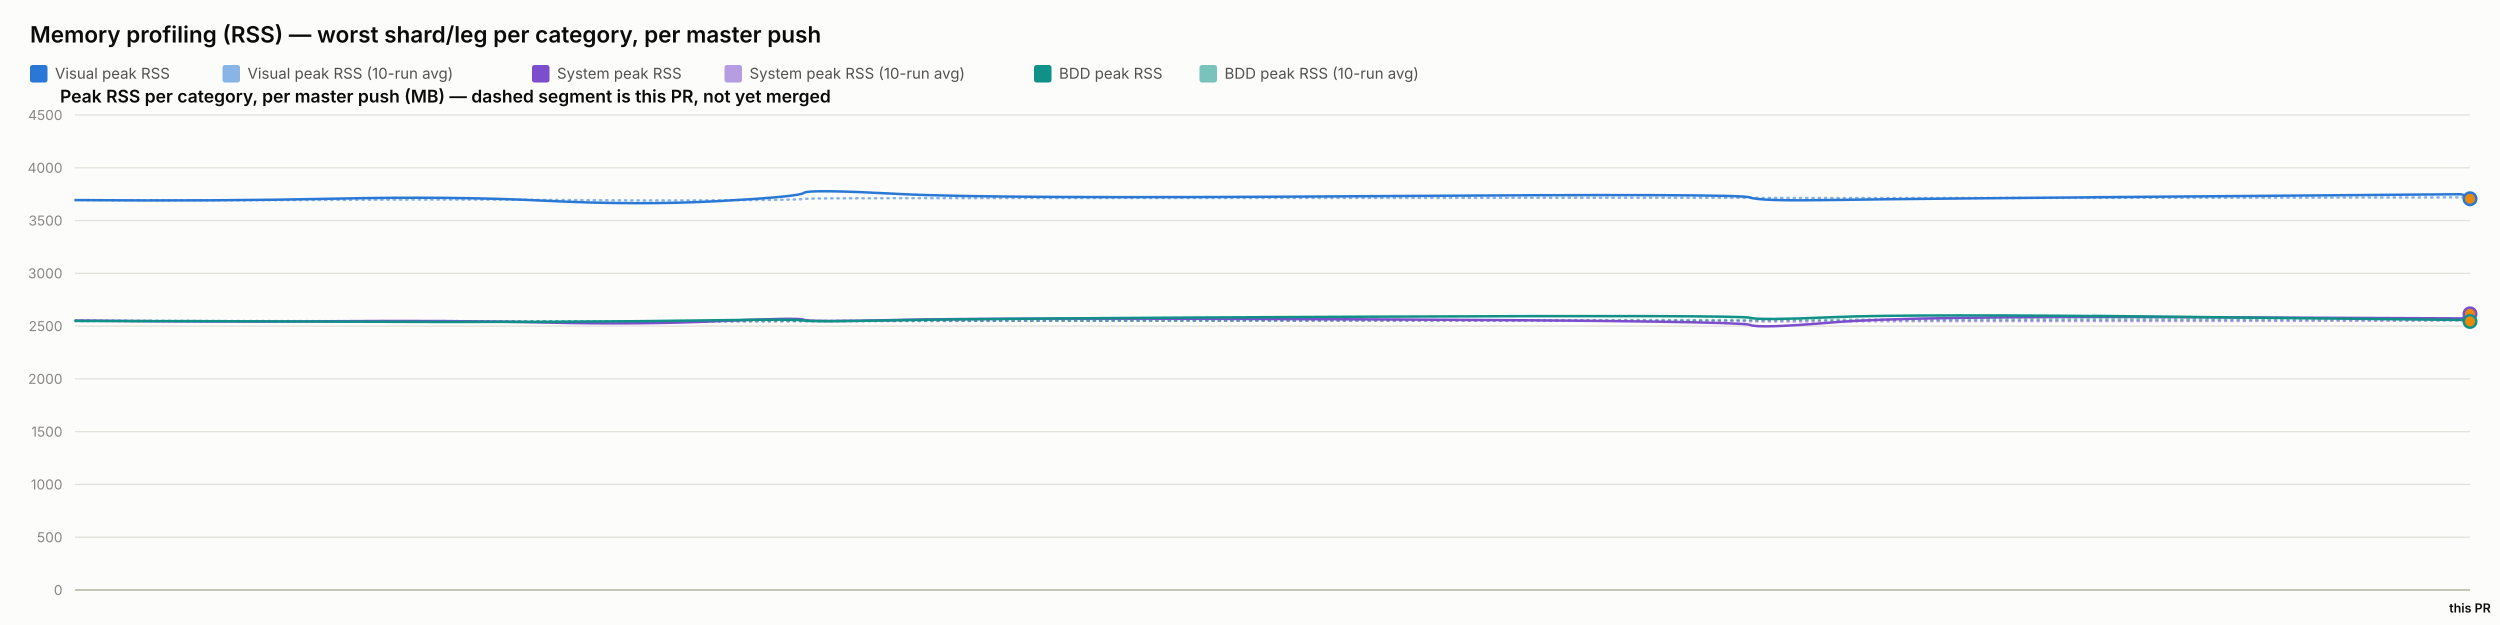
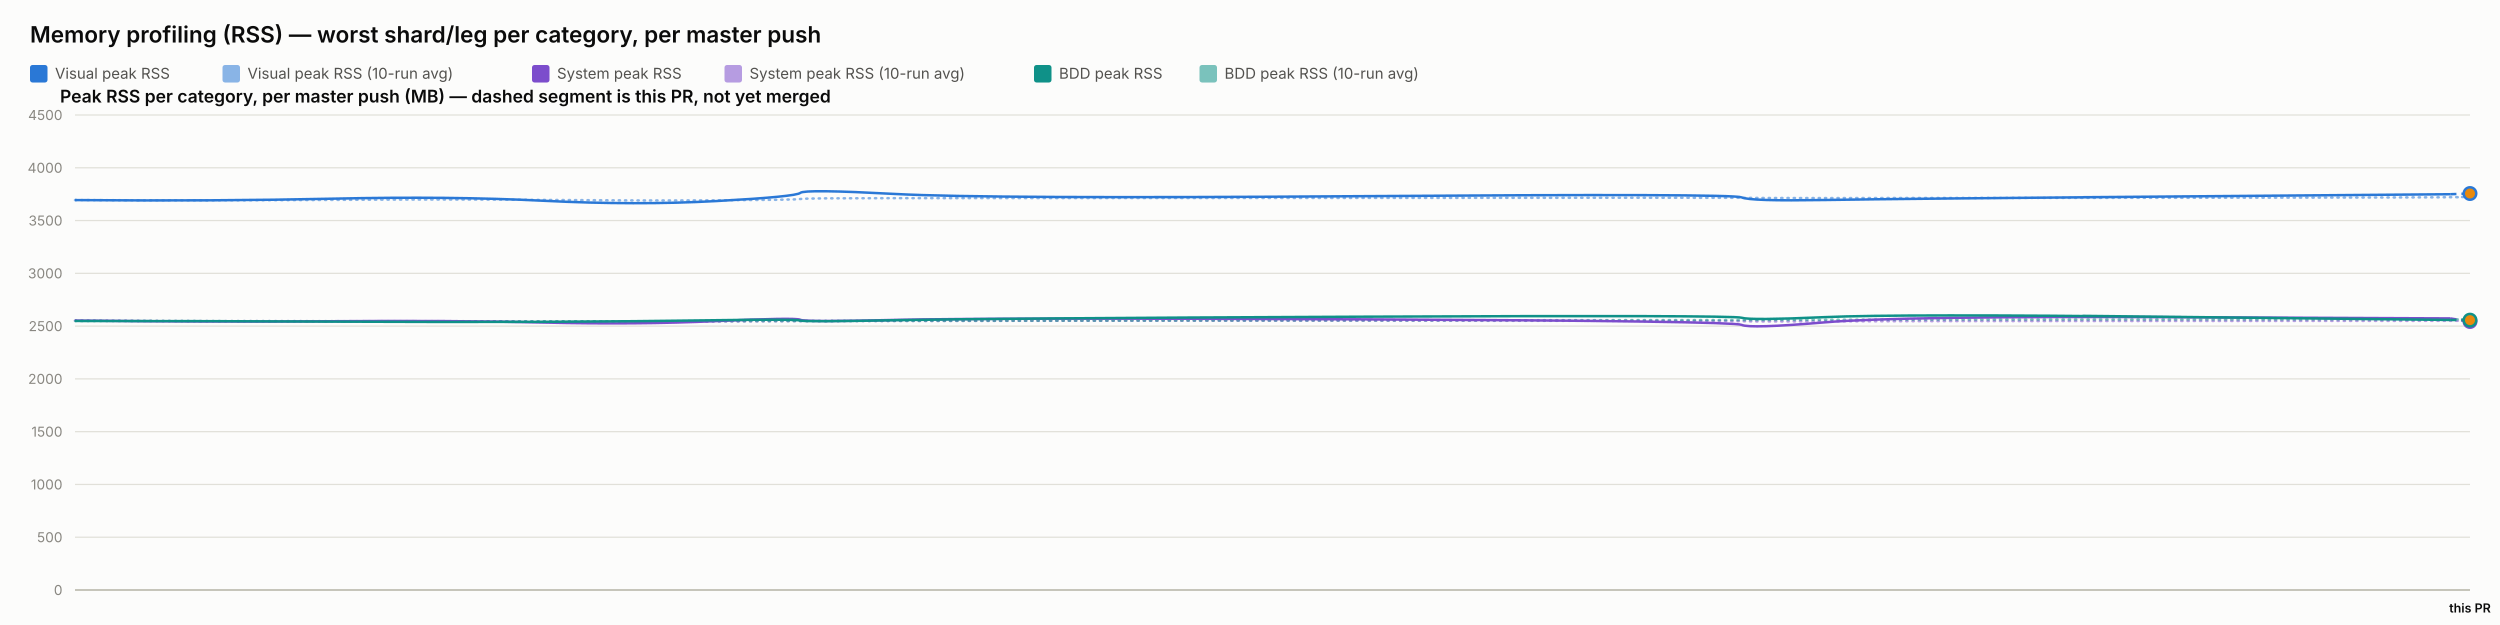
<svg xmlns="http://www.w3.org/2000/svg" width="2000" height="500" viewBox="0 0 2000 500" font-family="system-ui, -apple-system, sans-serif">
  <rect x="0" y="0" width="2000" height="500" fill="#fcfcfb" />
  <text x="24" y="34" font-size="18" font-weight="600" fill="#0b0b0b">Memory profiling (RSS) — worst shard/leg per category, per master push</text>
  <rect x="24" y="52" width="14" height="14" rx="2" fill="#2a78d6" />
  <text x="44" y="63" font-size="12" fill="#52514e" font-family="system-ui, -apple-system, sans-serif">Visual peak RSS</text>
  <rect x="178" y="52" width="14" height="14" rx="2" fill="#2a78d6" opacity="0.55" />
  <text x="198" y="63" font-size="12" fill="#52514e" font-family="system-ui, -apple-system, sans-serif">Visual peak RSS (10-run avg)</text>
  <rect x="425.6" y="52" width="14" height="14" rx="2" fill="#7c4dcc" />
  <text x="445.6" y="63" font-size="12" fill="#52514e" font-family="system-ui, -apple-system, sans-serif">System peak RSS</text>
  <rect x="579.6" y="52" width="14" height="14" rx="2" fill="#7c4dcc" opacity="0.55" />
  <text x="599.6" y="63" font-size="12" fill="#52514e" font-family="system-ui, -apple-system, sans-serif">System peak RSS (10-run avg)</text>
  <rect x="827.2" y="52" width="14" height="14" rx="2" fill="#0f9188" />
  <text x="847.2" y="63" font-size="12" fill="#52514e" font-family="system-ui, -apple-system, sans-serif">BDD peak RSS</text>
  <rect x="959.6" y="52" width="14" height="14" rx="2" fill="#0f9188" opacity="0.55" />
  <text x="979.6" y="63" font-size="12" fill="#52514e" font-family="system-ui, -apple-system, sans-serif">BDD peak RSS (10-run avg)</text>
  <text x="48" y="82" font-size="14" font-weight="600" fill="#0b0b0b" font-family="system-ui, -apple-system, sans-serif">Peak RSS per category, per master push (MB) — dashed segment is this PR, not yet merged</text>
  <line x1="60" y1="472" x2="1976" y2="472" stroke="#e1e0d9" stroke-width="1" />
  <text x="50" y="476" font-size="11" text-anchor="end" fill="#898781" font-family="system-ui, -apple-system, sans-serif">0</text>
  <line x1="60" y1="429.778" x2="1976" y2="429.778" stroke="#e1e0d9" stroke-width="1" />
  <text x="50" y="433.778" font-size="11" text-anchor="end" fill="#898781" font-family="system-ui, -apple-system, sans-serif">500</text>
  <line x1="60" y1="387.556" x2="1976" y2="387.556" stroke="#e1e0d9" stroke-width="1" />
  <text x="50" y="391.556" font-size="11" text-anchor="end" fill="#898781" font-family="system-ui, -apple-system, sans-serif">1000</text>
  <line x1="60" y1="345.333" x2="1976" y2="345.333" stroke="#e1e0d9" stroke-width="1" />
  <text x="50" y="349.333" font-size="11" text-anchor="end" fill="#898781" font-family="system-ui, -apple-system, sans-serif">1500</text>
  <line x1="60" y1="303.111" x2="1976" y2="303.111" stroke="#e1e0d9" stroke-width="1" />
  <text x="50" y="307.111" font-size="11" text-anchor="end" fill="#898781" font-family="system-ui, -apple-system, sans-serif">2000</text>
  <line x1="60" y1="260.889" x2="1976" y2="260.889" stroke="#e1e0d9" stroke-width="1" />
  <text x="50" y="264.889" font-size="11" text-anchor="end" fill="#898781" font-family="system-ui, -apple-system, sans-serif">2500</text>
  <line x1="60" y1="218.667" x2="1976" y2="218.667" stroke="#e1e0d9" stroke-width="1" />
  <text x="50" y="222.667" font-size="11" text-anchor="end" fill="#898781" font-family="system-ui, -apple-system, sans-serif">3000</text>
  <line x1="60" y1="176.444" x2="1976" y2="176.444" stroke="#e1e0d9" stroke-width="1" />
  <text x="50" y="180.444" font-size="11" text-anchor="end" fill="#898781" font-family="system-ui, -apple-system, sans-serif">3500</text>
  <line x1="60" y1="134.222" x2="1976" y2="134.222" stroke="#e1e0d9" stroke-width="1" />
  <text x="50" y="138.222" font-size="11" text-anchor="end" fill="#898781" font-family="system-ui, -apple-system, sans-serif">4000</text>
  <line x1="60" y1="92" x2="1976" y2="92" stroke="#e1e0d9" stroke-width="1" />
  <text x="50" y="96" font-size="11" text-anchor="end" fill="#898781" font-family="system-ui, -apple-system, sans-serif">4500</text>
  <line x1="60" y1="472" x2="1976" y2="472" stroke="#c3c2b7" stroke-width="1.5" />
-   <path d="M 60 160.06 Q 173.906 160.534 267.934 159.919 Q 361.961 159.304 436.661 159.938 Q 511.36 160.573 575.608 160.247 Q 639.856 159.922 643.132 159.202 Q 646.407 158.481 719.63 158.525 Q 792.853 158.569 1093.158 158.332 Q 1393.463 158.095 1399.942 158.258 Q 1406.42 158.421 1466.538 158.45 Q 1526.656 158.478 1748.092 158.244 Q 1969.529 158.01 1972.764 157.91 Q 1969.529 158.01 1976 157.81" fill="none" stroke="#2a78d6" stroke-width="2" stroke-dasharray="1,4" stroke-linecap="round" opacity="0.55" />
-   <path d="M 60 256.427 Q 173.906 257.075 267.934 256.935 Q 361.961 256.795 436.661 257.173 Q 511.36 257.552 575.608 257.189 Q 639.856 256.825 643.132 256.9 Q 646.407 256.974 719.63 256.772 Q 792.853 256.571 1093.158 256.585 Q 1393.463 256.6 1399.942 256.956 Q 1406.42 257.311 1466.538 257.085 Q 1526.656 256.858 1748.092 256.773 Q 1969.529 256.687 1972.764 256.355 Q 1969.529 256.687 1976 256.022" fill="none" stroke="#7c4dcc" stroke-width="2" stroke-dasharray="1,4" stroke-linecap="round" opacity="0.55" />
-   <path d="M 60 256.782 Q 173.906 256.804 267.934 256.967 Q 361.961 257.13 436.661 257.127 Q 511.36 257.125 575.608 256.936 Q 639.856 256.747 643.132 256.82 Q 646.407 256.894 719.63 256.736 Q 792.853 256.578 1093.158 256.293 Q 1393.463 256.009 1399.942 256.03 Q 1406.42 256.05 1466.538 255.8 Q 1526.656 255.55 1748.092 255.509 Q 1969.529 255.468 1972.764 255.484 Q 1969.529 255.468 1976 255.501" fill="none" stroke="#0f9188" stroke-width="2" stroke-dasharray="1,4" stroke-linecap="round" opacity="0.55" />
-   <path d="M 60 160.06 Q 173.906 161.009 267.934 158.927 Q 361.961 156.844 436.661 160.611 Q 511.36 164.377 575.608 160.848 Q 639.856 157.319 643.132 154.299 Q 646.407 151.279 719.63 155.187 Q 792.853 159.094 1093.158 156.937 Q 1393.463 154.78 1399.942 157.905 Q 1406.42 161.029 1466.538 160.008 Q 1526.656 158.987 1748.092 157.184 Q 1526.656 158.987 1969.529 155.381" fill="none" stroke="#2a78d6" stroke-width="2" />
-   <path d="M 1969.529 155.381 L 1976 159.008" fill="none" stroke="#2a78d6" stroke-width="2" stroke-dasharray="5,4" />
-   <circle cx="1976" cy="159.008" r="5" fill="#e8890c" stroke="#2a78d6" stroke-width="2" />
-   <path d="M 60 256.427 Q 173.906 257.723 267.934 256.978 Q 361.961 256.234 436.661 258.029 Q 511.36 259.824 575.608 256.871 Q 639.856 253.918 643.132 255.819 Q 646.407 257.721 719.63 255.934 Q 792.853 254.148 1093.158 255.476 Q 1393.463 256.804 1399.942 259.904 Q 1406.42 263.003 1466.538 257.892 Q 1526.656 252.78 1748.092 253.75 Q 1526.656 252.78 1969.529 254.72" fill="none" stroke="#7c4dcc" stroke-width="2" />
-   <path d="M 1969.529 254.72 L 1976 251.068" fill="none" stroke="#7c4dcc" stroke-width="2" stroke-dasharray="5,4" />
-   <circle cx="1976" cy="251.068" r="5" fill="#e8890c" stroke="#7c4dcc" stroke-width="2" />
-   <path d="M 60 256.782 Q 173.906 256.825 267.934 257.304 Q 361.961 257.783 436.661 257.446 Q 511.36 257.11 575.608 256.173 Q 639.856 255.235 643.132 256.432 Q 646.407 257.629 719.63 256.154 Q 792.853 254.68 1093.158 253.355 Q 1393.463 252.03 1399.942 254.202 Q 1406.42 256.375 1466.538 253.712 Q 1526.656 251.05 1748.092 253.506 Q 1526.656 251.05 1969.529 255.963" fill="none" stroke="#0f9188" stroke-width="2" />
-   <path d="M 1969.529 255.963 L 1976 257.153" fill="none" stroke="#0f9188" stroke-width="2" stroke-dasharray="5,4" />
-   <circle cx="1976" cy="257.153" r="5" fill="#e8890c" stroke="#0f9188" stroke-width="2" />
+   <path d="M 60 160.06 Q 173.346 160.534 266.911 159.919 Q 360.477 159.304 434.809 159.938 Q 509.141 160.573 573.073 160.247 Q 637.006 159.922 640.265 159.202 Q 643.525 158.481 716.388 158.525 Q 789.25 158.569 1088.079 158.332 Q 1386.908 158.095 1393.355 158.258 Q 1399.801 158.421 1459.624 158.45 Q 1519.446 158.478 1739.794 158.244 Q 1960.142 158.01 1968.071 157.7 Q 1960.142 158.01 1976 157.39" fill="none" stroke="#2a78d6" stroke-width="2" stroke-dasharray="1,4" stroke-linecap="round" opacity="0.55" />
+   <path d="M 60 256.427 Q 173.346 257.075 266.911 256.935 Q 360.477 256.795 434.809 257.173 Q 509.141 257.552 573.073 257.189 Q 637.006 256.825 640.265 256.9 Q 643.525 256.974 716.388 256.772 Q 789.25 256.571 1088.079 256.585 Q 1386.908 256.6 1393.355 256.956 Q 1399.801 257.311 1459.624 257.085 Q 1519.446 256.858 1739.794 256.773 Q 1960.142 256.687 1968.071 256.661 Q 1960.142 256.687 1976 256.634" fill="none" stroke="#7c4dcc" stroke-width="2" stroke-dasharray="1,4" stroke-linecap="round" opacity="0.55" />
+   <path d="M 60 256.782 Q 173.346 256.804 266.911 256.967 Q 360.477 257.13 434.809 257.127 Q 509.141 257.125 573.073 256.936 Q 637.006 256.747 640.265 256.82 Q 643.525 256.894 716.388 256.736 Q 789.25 256.578 1088.079 256.293 Q 1386.908 256.009 1393.355 256.03 Q 1399.801 256.05 1459.624 255.8 Q 1519.446 255.55 1739.794 255.509 Q 1960.142 255.468 1968.071 255.432 Q 1960.142 255.468 1976 255.397" fill="none" stroke="#0f9188" stroke-width="2" stroke-dasharray="1,4" stroke-linecap="round" opacity="0.55" />
+   <path d="M 60 160.06 Q 173.346 161.009 266.911 158.927 Q 360.477 156.844 434.809 160.611 Q 509.141 164.377 573.073 160.848 Q 637.006 157.319 640.265 154.299 Q 643.525 151.279 716.388 155.187 Q 789.25 159.094 1088.079 156.937 Q 1386.908 154.78 1393.355 157.905 Q 1399.801 161.029 1459.624 160.008 Q 1519.446 158.987 1739.794 157.184 Q 1519.446 158.987 1960.142 155.381" fill="none" stroke="#2a78d6" stroke-width="2" />
+   <path d="M 1960.142 155.381 L 1976 154.814" fill="none" stroke="#2a78d6" stroke-width="2" stroke-dasharray="5,4" />
+   <circle cx="1976" cy="154.814" r="5" fill="#e8890c" stroke="#2a78d6" stroke-width="2" />
+   <path d="M 60 256.427 Q 173.346 257.723 266.911 256.978 Q 360.477 256.234 434.809 258.029 Q 509.141 259.824 573.073 256.871 Q 637.006 253.918 640.265 255.819 Q 643.525 257.721 716.388 255.934 Q 789.25 254.148 1088.079 255.476 Q 1386.908 256.804 1393.355 259.904 Q 1399.801 263.003 1459.624 257.892 Q 1519.446 252.78 1739.794 253.75 Q 1519.446 252.78 1960.142 254.72" fill="none" stroke="#7c4dcc" stroke-width="2" />
+   <path d="M 1960.142 254.72 L 1976 257.19" fill="none" stroke="#7c4dcc" stroke-width="2" stroke-dasharray="5,4" />
+   <circle cx="1976" cy="257.19" r="5" fill="#e8890c" stroke="#7c4dcc" stroke-width="2" />
+   <path d="M 60 256.782 Q 173.346 256.825 266.911 257.304 Q 360.477 257.783 434.809 257.446 Q 509.141 257.11 573.073 256.173 Q 637.006 255.235 640.265 256.432 Q 643.525 257.629 716.388 256.154 Q 789.25 254.68 1088.079 253.355 Q 1386.908 252.03 1393.355 254.202 Q 1399.801 256.375 1459.624 253.712 Q 1519.446 251.05 1739.794 253.506 Q 1519.446 251.05 1960.142 255.963" fill="none" stroke="#0f9188" stroke-width="2" />
+   <path d="M 1960.142 255.963 L 1976 256.115" fill="none" stroke="#0f9188" stroke-width="2" stroke-dasharray="5,4" />
+   <circle cx="1976" cy="256.115" r="5" fill="#e8890c" stroke="#0f9188" stroke-width="2" />
  <text x="1976" y="490" font-size="10" text-anchor="middle" fill="#0b0b0b" font-family="system-ui, -apple-system, sans-serif" font-weight="600">this PR</text>
</svg>
